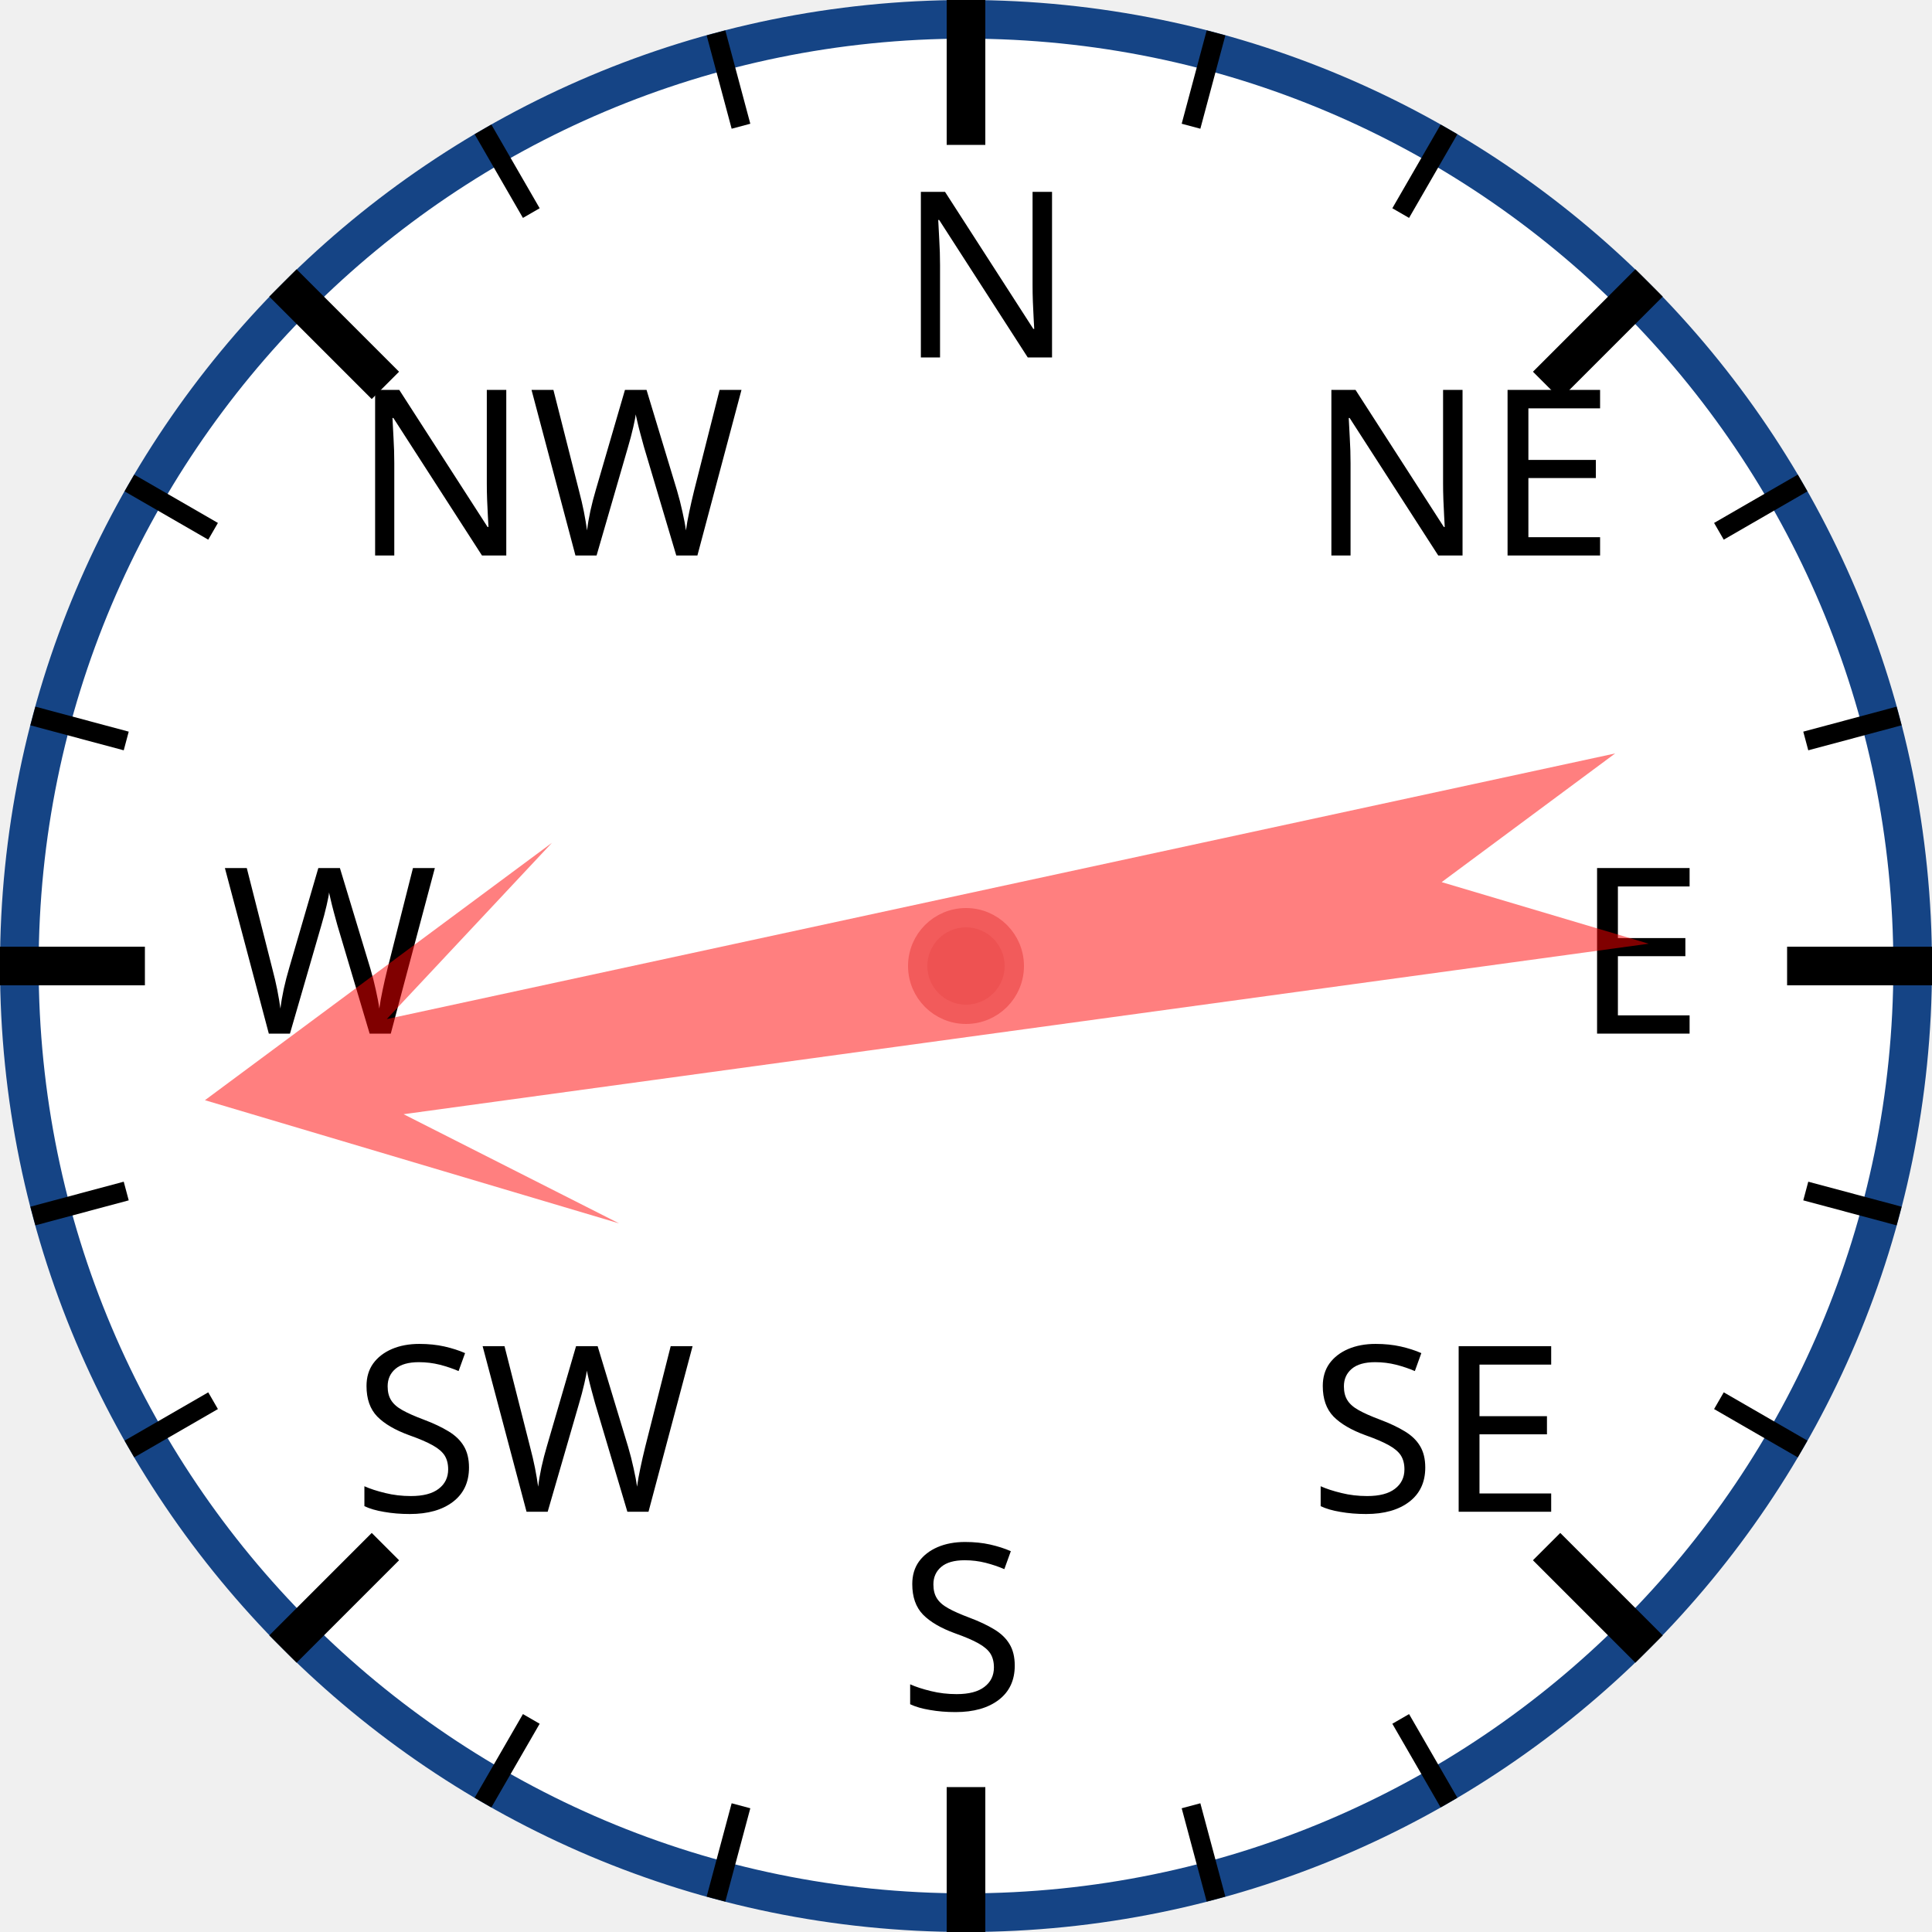
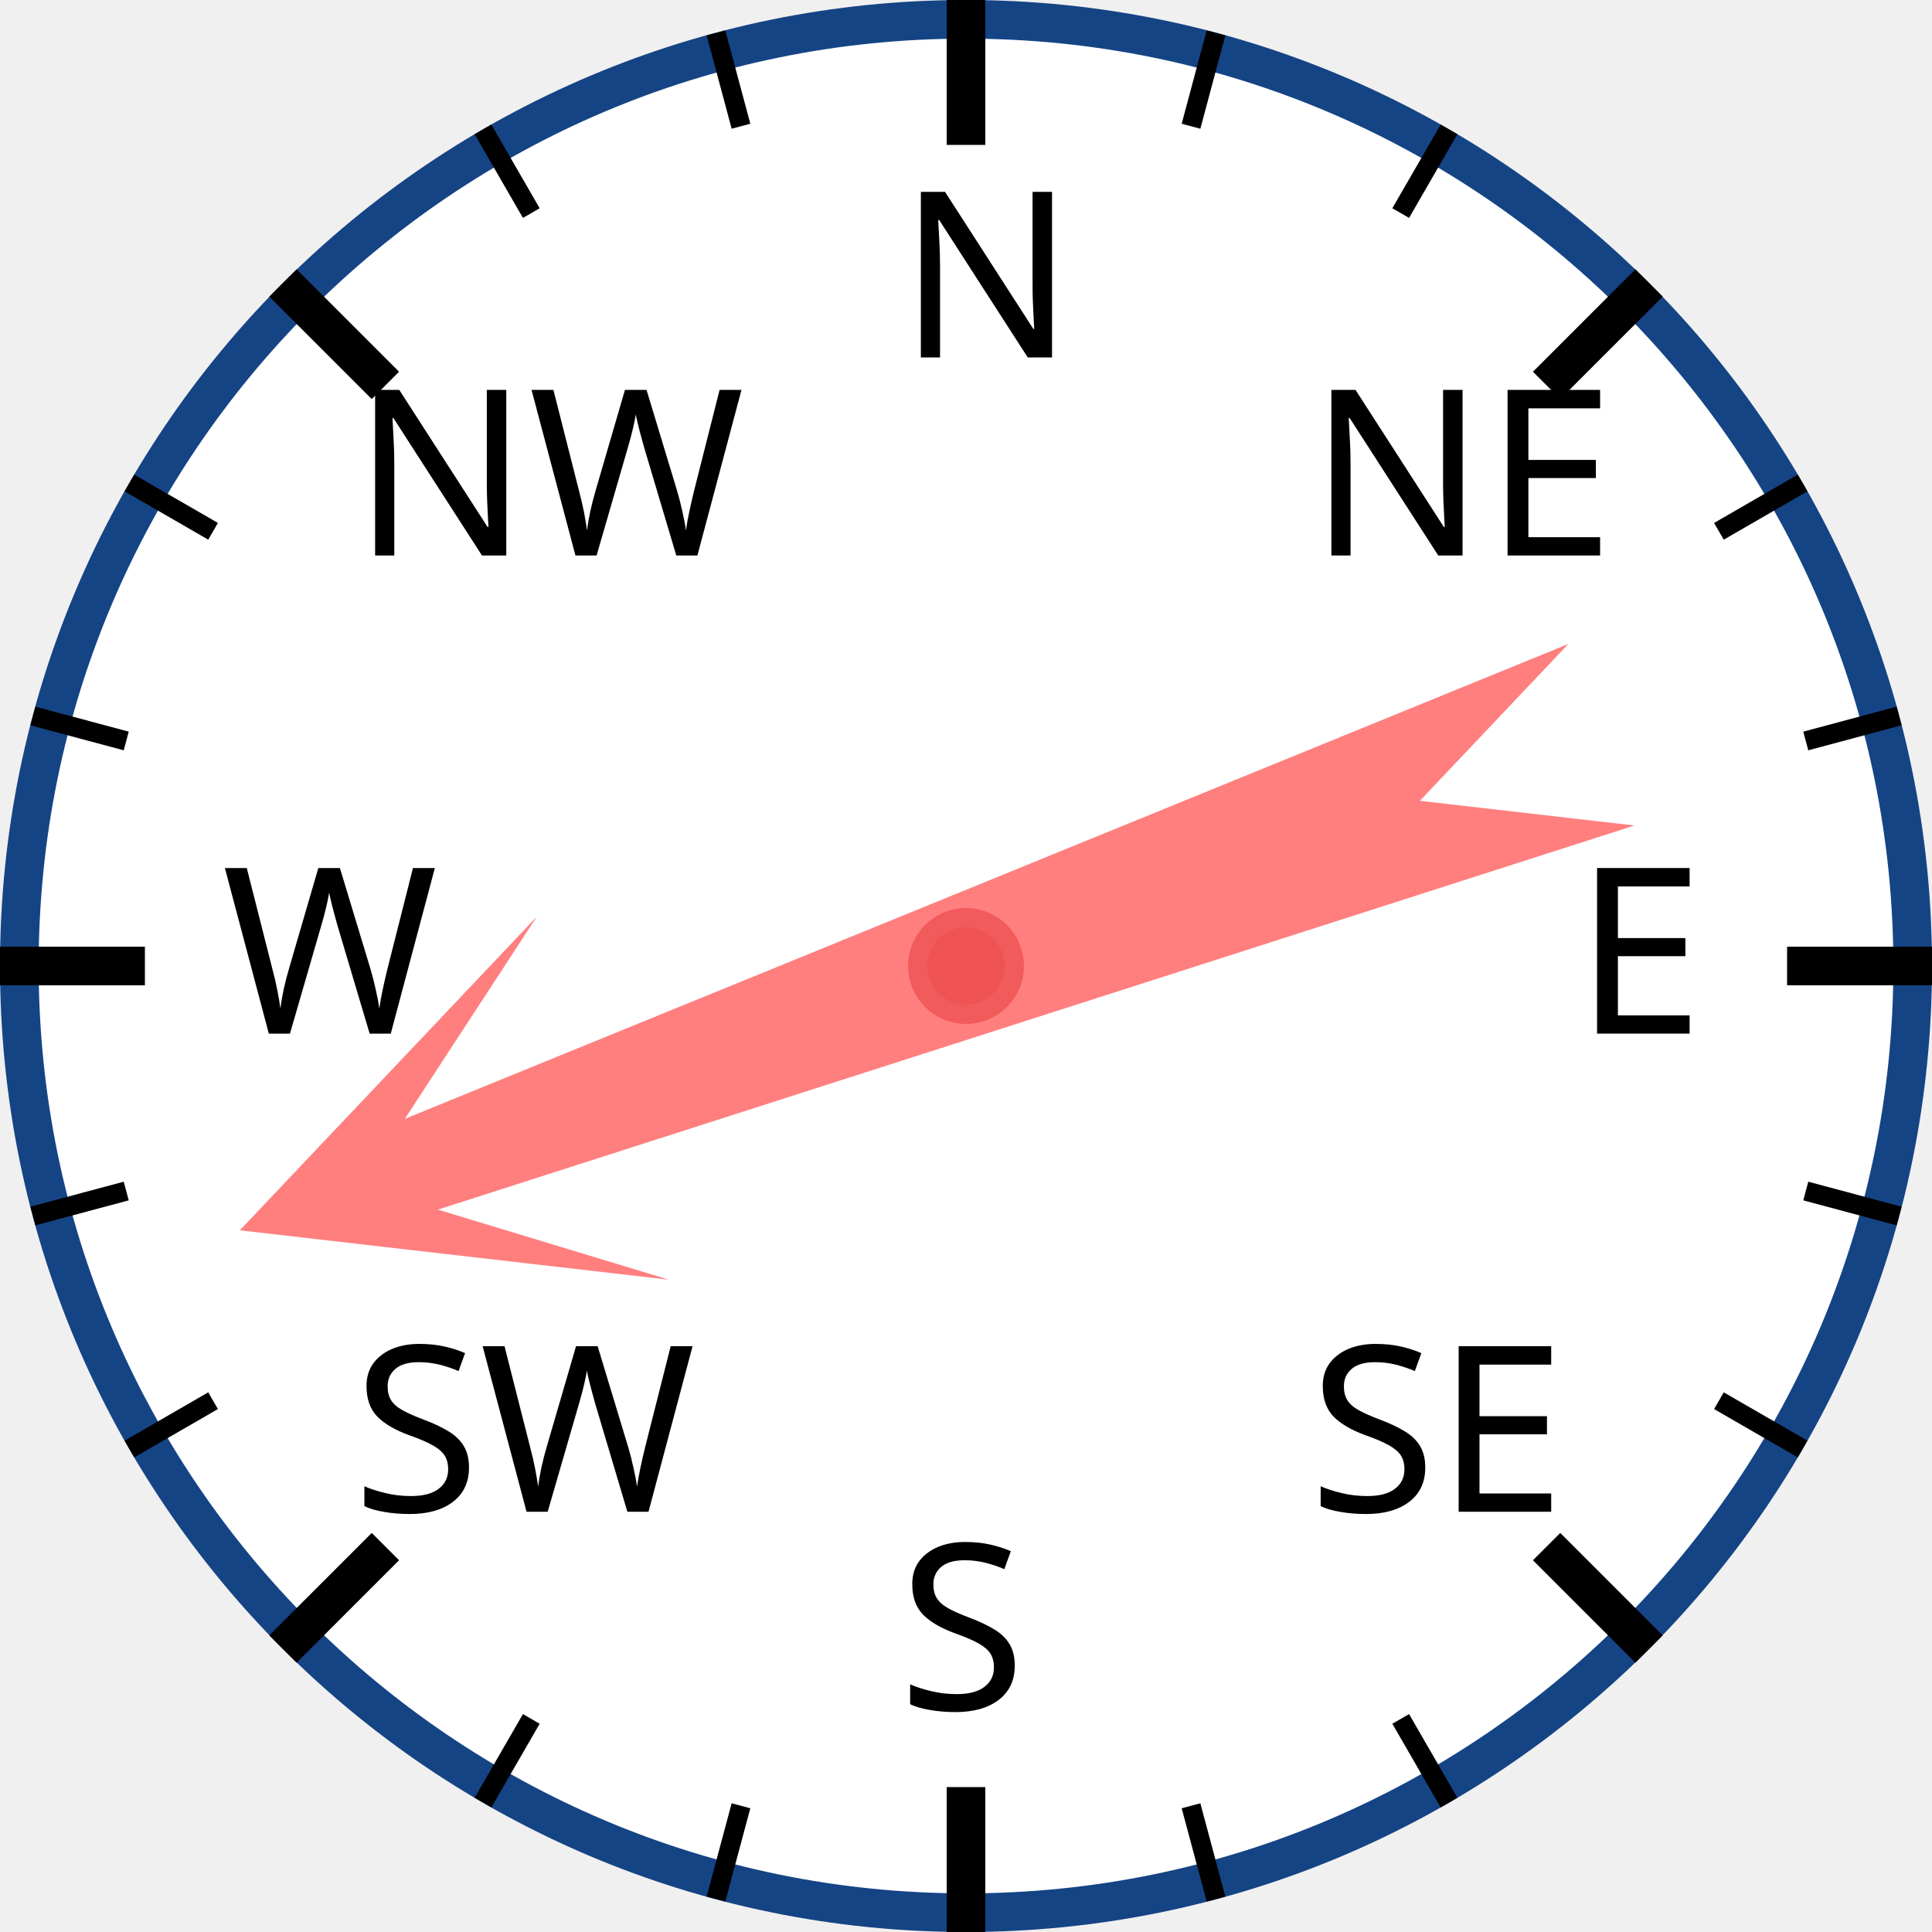
<svg xmlns="http://www.w3.org/2000/svg" width="120px" height="120px" viewBox="0 0 200 200">
  <circle cx="100" cy="100" r="98" style="fill: white; stroke: #154485; stroke-width: 4;" />
  <text x="93.0" y="37.0" style="font-family: sans-serif; font-size: 18pt;">N</text>
  <line x1="100.0" y1="0.0" x2="100.0" y2="15.0" style="stroke: black; stroke-width: 4;" />
  <line x1="74.118" y1="3.407" x2="76.706" y2="13.067" style="stroke: black; stroke-width: 2;" />
  <line x1="50" y1="13.397" x2="55" y2="22.058" style="stroke: black; stroke-width: 2;" />
  <text x="36.503" y="57.503" style="font-family: sans-serif; font-size: 18pt;">NW</text>
  <line x1="29.289" y1="29.289" x2="39.896" y2="39.896" style="stroke: black; stroke-width: 4;" />
  <line x1="13.397" y1="50" x2="22.058" y2="55" style="stroke: black; stroke-width: 2;" />
  <line x1="3.407" y1="74.118" x2="13.067" y2="76.706" style="stroke: black; stroke-width: 2;" />
  <text x="23.0" y="107.0" style="font-family: sans-serif; font-size: 18pt;">W</text>
  <line x1="0.0" y1="100.0" x2="15.0" y2="100.0" style="stroke: black; stroke-width: 4;" />
  <line x1="3.407" y1="125.882" x2="13.067" y2="123.294" style="stroke: black; stroke-width: 2;" />
  <line x1="13.397" y1="150" x2="22.058" y2="145" style="stroke: black; stroke-width: 2;" />
  <text x="36.503" y="156.497" style="font-family: sans-serif; font-size: 18pt;">SW</text>
  <line x1="29.289" y1="170.711" x2="39.896" y2="160.104" style="stroke: black; stroke-width: 4;" />
  <line x1="50" y1="186.603" x2="55" y2="177.942" style="stroke: black; stroke-width: 2;" />
  <line x1="74.118" y1="196.593" x2="76.706" y2="186.933" style="stroke: black; stroke-width: 2;" />
  <text x="93" y="177.0" style="font-family: sans-serif; font-size: 18pt;">S</text>
  <line x1="100" y1="200.0" x2="100" y2="185.0" style="stroke: black; stroke-width: 4;" />
  <line x1="125.882" y1="196.593" x2="123.294" y2="186.933" style="stroke: black; stroke-width: 2;" />
  <line x1="150.0" y1="186.603" x2="145.0" y2="177.942" style="stroke: black; stroke-width: 2;" />
  <text x="135.497" y="156.497" style="font-family: sans-serif; font-size: 18pt;">SE</text>
  <line x1="170.711" y1="170.711" x2="160.104" y2="160.104" style="stroke: black; stroke-width: 4;" />
  <line x1="186.603" y1="150" x2="177.942" y2="145" style="stroke: black; stroke-width: 2;" />
  <line x1="196.593" y1="125.882" x2="186.933" y2="123.294" style="stroke: black; stroke-width: 2;" />
  <text x="163.0" y="107" style="font-family: sans-serif; font-size: 18pt;">E</text>
  <line x1="200.0" y1="100" x2="185.0" y2="100" style="stroke: black; stroke-width: 4;" />
  <line x1="196.593" y1="74.118" x2="186.933" y2="76.706" style="stroke: black; stroke-width: 2;" />
  <line x1="186.603" y1="50" x2="177.942" y2="55" style="stroke: black; stroke-width: 2;" />
  <text x="135.497" y="57.503" style="font-family: sans-serif; font-size: 18pt;">NE</text>
  <line x1="170.711" y1="29.289" x2="160.104" y2="39.896" style="stroke: black; stroke-width: 4;" />
  <line x1="150" y1="13.397" x2="145" y2="22.058" style="stroke: black; stroke-width: 2;" />
  <line x1="125.882" y1="3.407" x2="123.294" y2="13.067" style="stroke: black; stroke-width: 2;" />
-   <polygon points="100 20 120 60 105 40 110 170 100 150 90 170 95 40 80 60" style="fill: red; fill-opacity: 0.5;" transform="rotate(260,100,100)" />
+   <polygon points="100 20 120 60 105 40 110 170 100 150 90 170 95 40 80 60" style="fill: red; fill-opacity: 0.5;" transform="rotate(250,100,100)" />
  <circle cx="100" cy="100" r="5" style="fill: #EE5252; stroke: #F25B5B; stroke-width: 2;" />
</svg>
